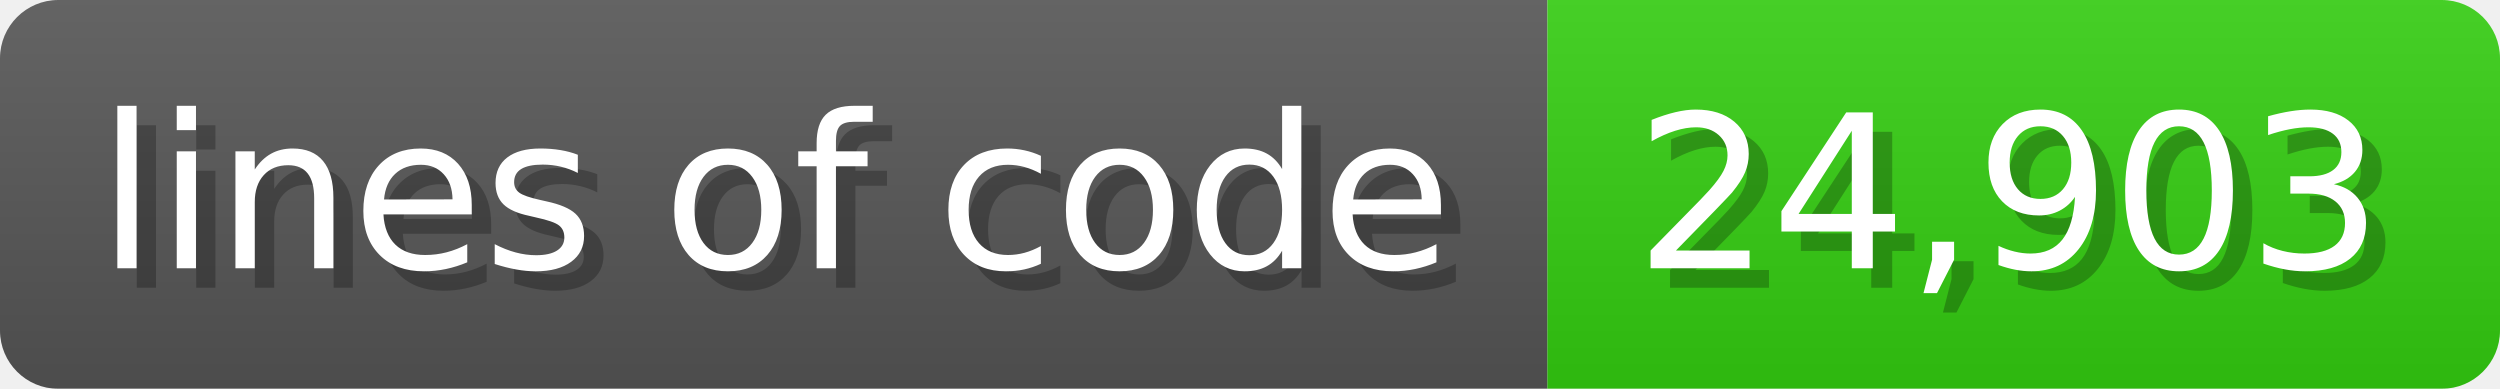
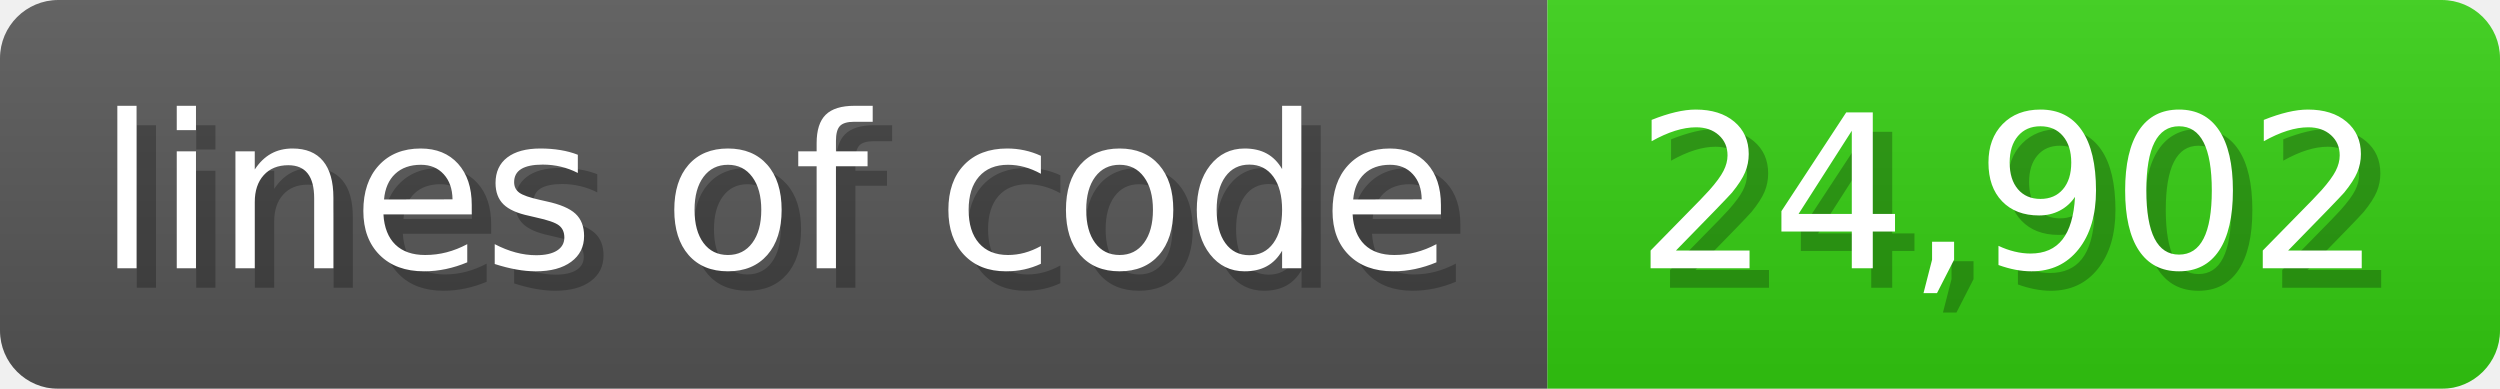
<svg xmlns="http://www.w3.org/2000/svg" width="128.6" height="20" viewBox="0 0 1286 200">
  <linearGradient id="a" x2="0" y2="100%">
    <stop offset="0" stop-opacity=".1" stop-color="#EEE" />
    <stop offset="1" stop-opacity=".1" />
  </linearGradient>
  <mask id="m">
    <rect width="1286" height="200" rx="30" fill="#FFF" />
  </mask>
  <g mask="url(#m)">
    <rect width="796" height="200" fill="#555" />
    <rect width="490" height="200" fill="#3C1" x="796" />
    <rect width="1286" height="200" fill="url(#a)" />
  </g>
  <g fill="#fff" text-anchor="start" font-family="Verdana,DejaVu Sans,sans-serif" font-size="110">
    <text x="60" y="148" textLength="696" fill="#000" opacity="0.25">lines of code</text>
    <text x="50" y="138" textLength="696">lines of code</text>
-     <text x="851" y="148" textLength="390" fill="#000" opacity="0.25">24,903</text>
-     <text x="841" y="138" textLength="390">24,903</text>
+     <text x="851" y="148" textLength="390" fill="#000" opacity="0.25">24,902</text>
+     <text x="841" y="138" textLength="390">24,902</text>
  </g>
</svg>
